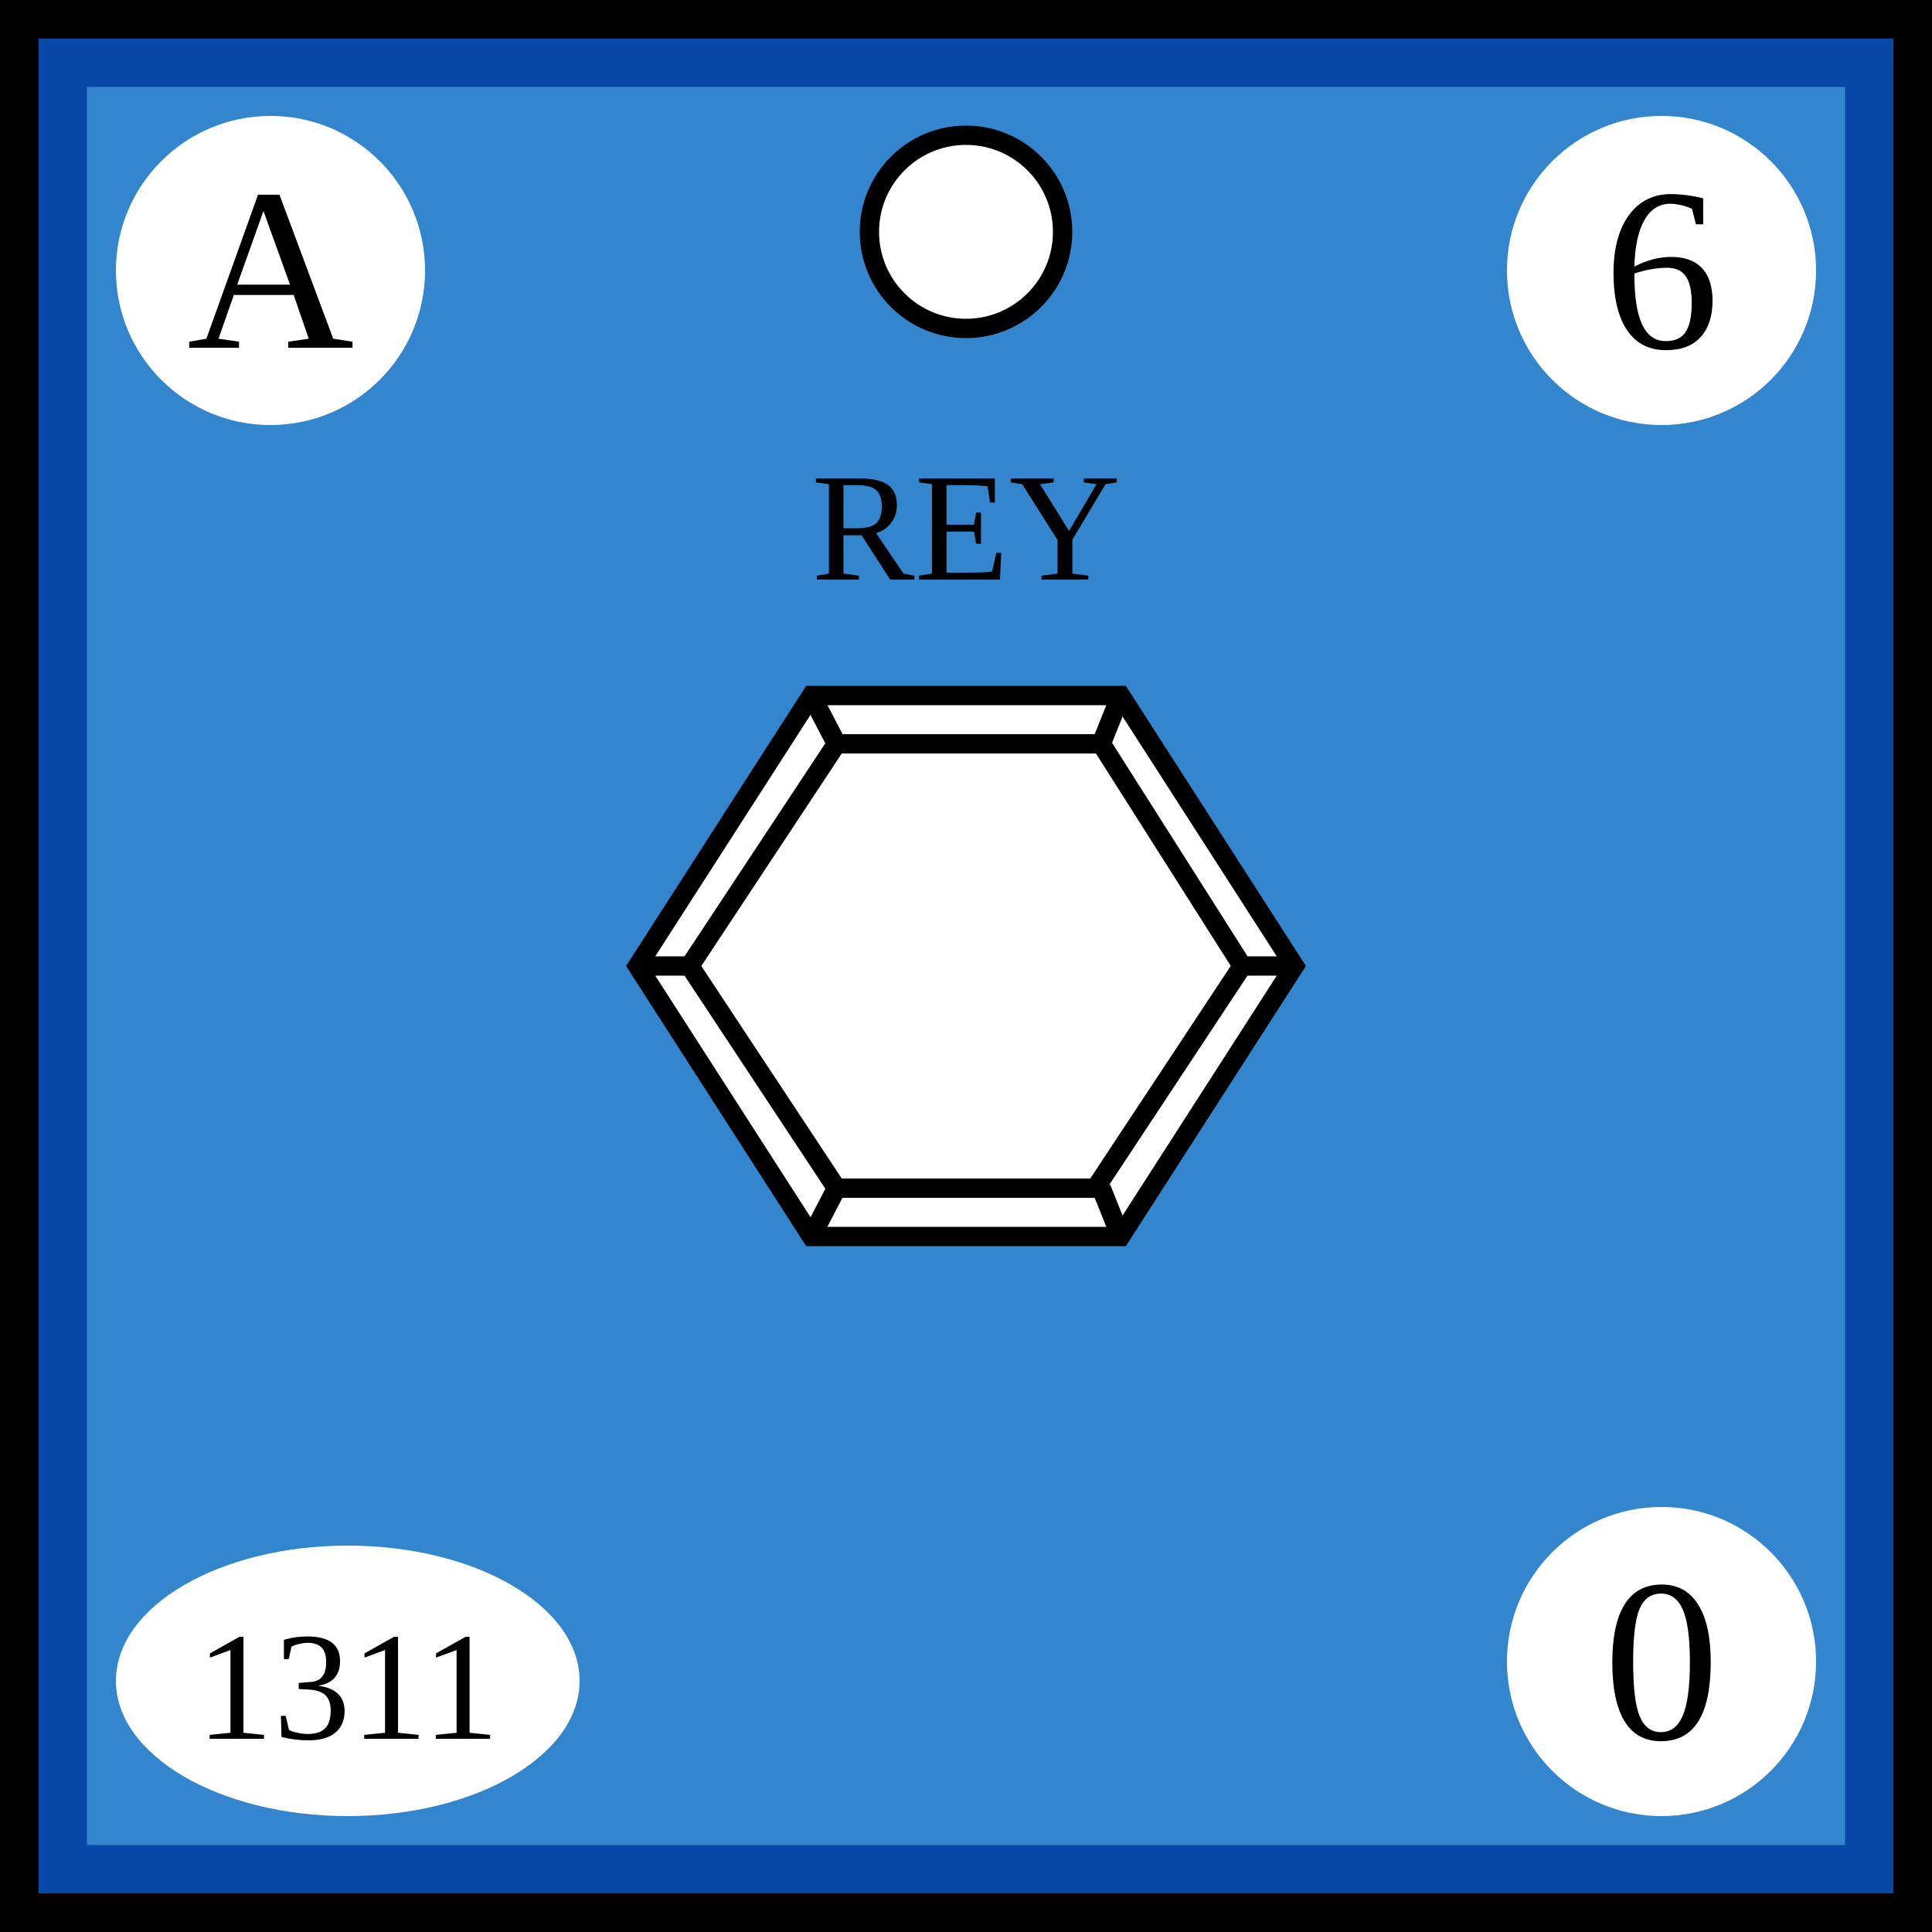
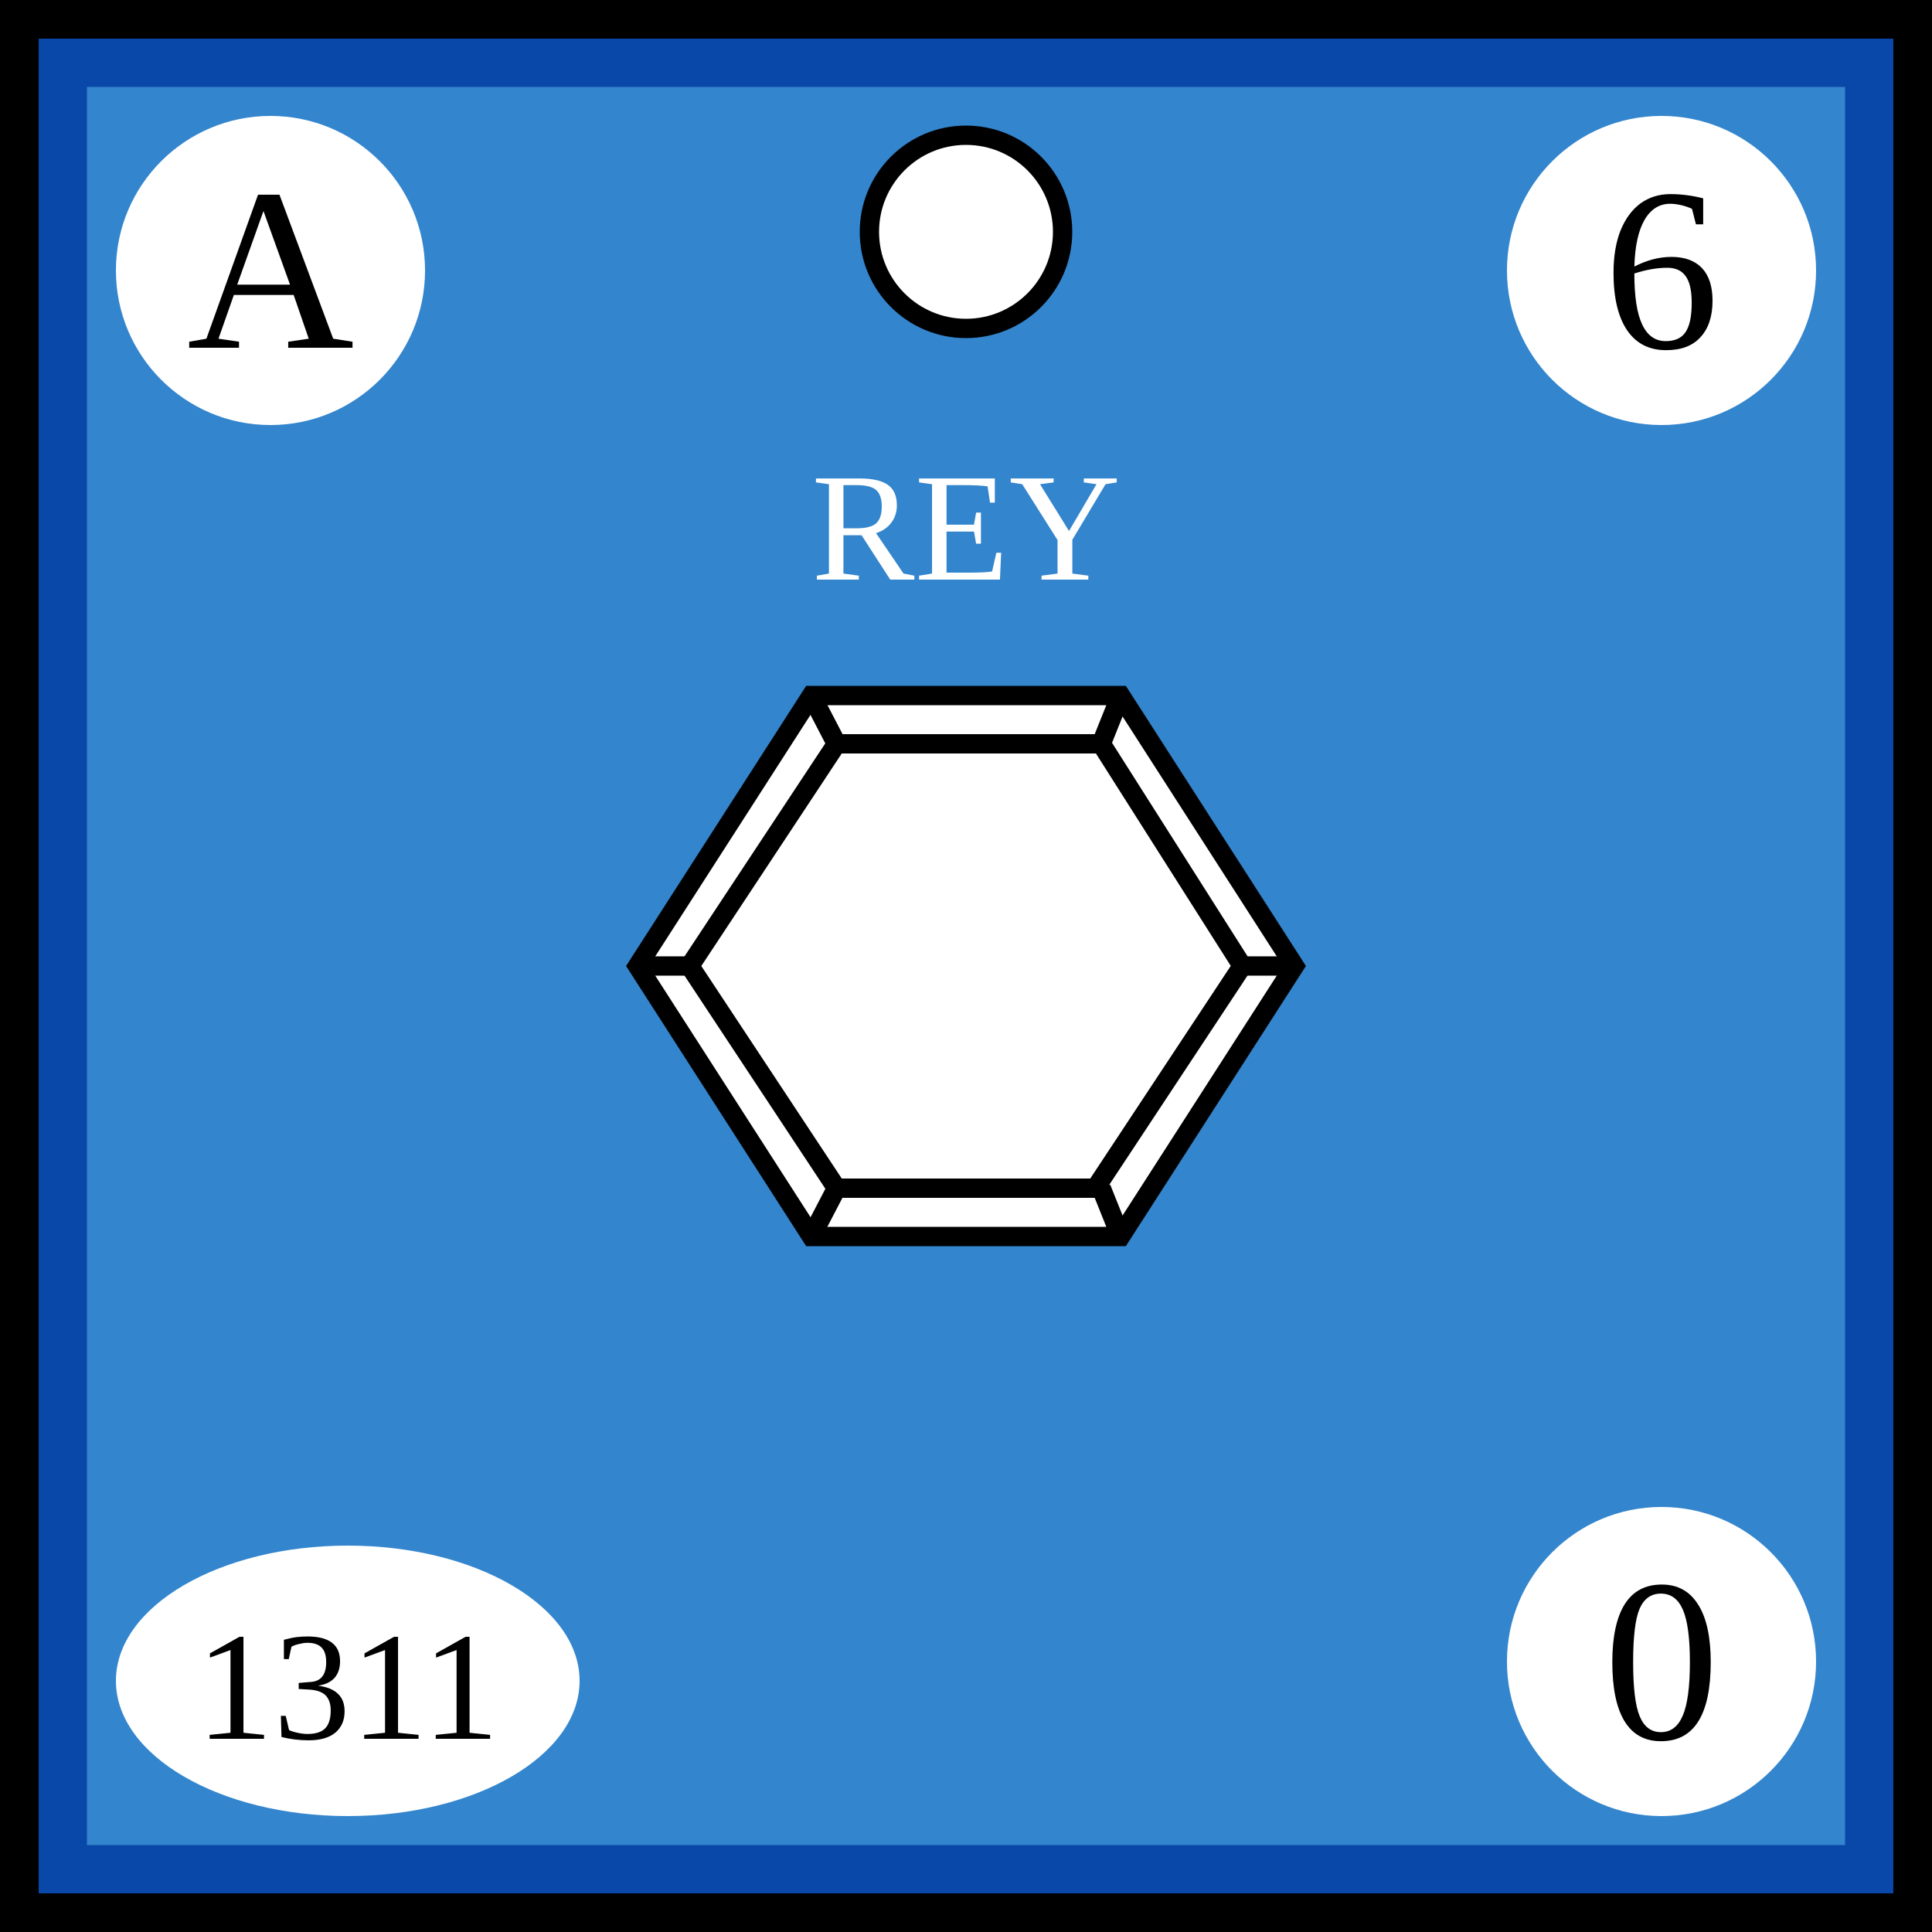
- <svg xmlns="http://www.w3.org/2000/svg" width="100" height="100">
-   <g id="background">
-     <rect id="french_background" width="100%" height="100%" fill="rgb(51,133,205)" stroke="rgb(9,71,168)" stroke-width="9" />
-   </g>
-   <g id="border" stroke="black" stroke-width="2">
-     <line x1="0" y1="1%" x2="100%" y2="1%" />
-     <line x1="1%" y1="1%" x2="1%" y2="100%" />
-     <line x1="0" y1="99%" x2="100%" y2="99%" />
-     <line x1="99%" y1="1%" x2="99%" y2="100%" />
-   </g>
-   <g id="pips" stroke="black" fill="white">
-     <g id="strength1">
-       <circle id="topcenter" cx="50" cy="12" r="5" />
+ <svg xmlns="http://www.w3.org/2000/svg" viewBox="0 0 100 100" width="100" height="100">
+   <defs id="common">
+     <rect id="background" width="100" height="100" fill="rgb(51,133,205)" stroke="rgb(9,71,168)" stroke-width="9" />
+     <g id="border" stroke="black" stroke-width="2">
+       <line x1="0" y1="1" x2="100" y2="1" />
+       <line x1="1" y1="1" x2="1" y2="100" />
+       <line x1="0" y1="99" x2="100" y2="99" />
+       <line x1="99" y1="1" x2="99" y2="100" />
    </g>
-   </g>
-   <g id="symbol" text-anchor="middle">
-     <text x="50%" y="30" font-size="8" fill="black">REY</text>
-     <polygon points="33,50 42,36 58,36 67,50 58,64 42,64" fill="white" stroke="black" stroke-width="1" />
-     <polygon points="35.7,50 43.3,38.5 57,38.5 64.3,50 56.7,61.5 43.3,61.5" fill="white" stroke="black" stroke-width="1" />
-     <line x1="42" y1="64" x2="43.3" y2="61.5" stroke="black" />
-     <line x1="33" y1="50" x2="35.7" y2="50" stroke="black" />
-     <line x1="42" y1="36" x2="43.3" y2="38.5" stroke="black" />
-     <line x1="42" y1="36" x2="43.3" y2="38.5" stroke="black" />
-     <line x1="58" y1="36" x2="57" y2="38.5" stroke="black" />
-     <line x1="67" y1="50" x2="64.3" y2="50" stroke="black" />
-     <line x1="58" y1="64" x2="57" y2="61.5" stroke="black" />
-   </g>
-   <g id="attributes" text-anchor="middle" font-size="12">
-     <g id="initiative">
-       <circle cx="14" cy="14" r="8" fill="white" />
-       <text x="14" y="18">A</text>
+     <clipPath id="block">
+       <use href="#background" />
+     </clipPath>
+   </defs>
+   <g id="unit">
+     <use href="#background" clip-path="url(#block)" />
+     <use href="#border" clip-path="url(#block)" />
+     <g id="pips" stroke="black" fill="white">
+       <g id="strength1">
+         <circle id="topcenter" cx="50" cy="12" r="5" />
+       </g>
    </g>
-     <g id="firepower">
-       <circle cx="86" cy="14" r="8" fill="white" />
-       <text x="86" y="18">6</text>
+     <g id="symbol" text-anchor="middle">
+       <text x="50" y="30" font-size="8" fill="white">REY</text>
+       <polygon points="33,50 42,36 58,36 67,50 58,64 42,64" fill="white" stroke="black" stroke-width="1" />
+       <polygon points="35.7,50 43.3,38.5 57,38.5 64.3,50 56.7,61.5 43.3,61.5" fill="white" stroke="black" stroke-width="1" />
+       <line x1="42" y1="64" x2="43.3" y2="61.5" stroke="black" />
+       <line x1="33" y1="50" x2="35.7" y2="50" stroke="black" />
+       <line x1="42" y1="36" x2="43.3" y2="38.5" stroke="black" />
+       <line x1="42" y1="36" x2="43.3" y2="38.5" stroke="black" />
+       <line x1="58" y1="36" x2="57" y2="38.5" stroke="black" />
+       <line x1="67" y1="50" x2="64.3" y2="50" stroke="black" />
+       <line x1="58" y1="64" x2="57" y2="61.5" stroke="black" />
    </g>
-     <g id="movement">
-       <circle cx="86" cy="86" r="8" fill="white" />
-       <text x="86" y="90">0</text>
-     </g>
-     <g id="arrival">
-       <ellipse cx="18" cy="87" rx="12" ry="7" fill="white" />
-       <text x="18" y="90" font-size="8">1311</text>
+     <g id="attributes" text-anchor="middle" font-size="12">
+       <g id="initiative">
+         <circle cx="14" cy="14" r="8" fill="white" />
+         <text x="14" y="18">A</text>
+       </g>
+       <g id="firepower">
+         <circle cx="86" cy="14" r="8" fill="white" />
+         <text x="86" y="18">6</text>
+       </g>
+       <g id="movement">
+         <circle cx="86" cy="86" r="8" fill="white" />
+         <text x="86" y="90">0</text>
+       </g>
+       <g id="arrival">
+         <ellipse cx="18" cy="87" rx="12" ry="7" fill="white" />
+         <text x="18" y="90" font-size="8">1311</text>
+       </g>
    </g>
  </g>
</svg>
